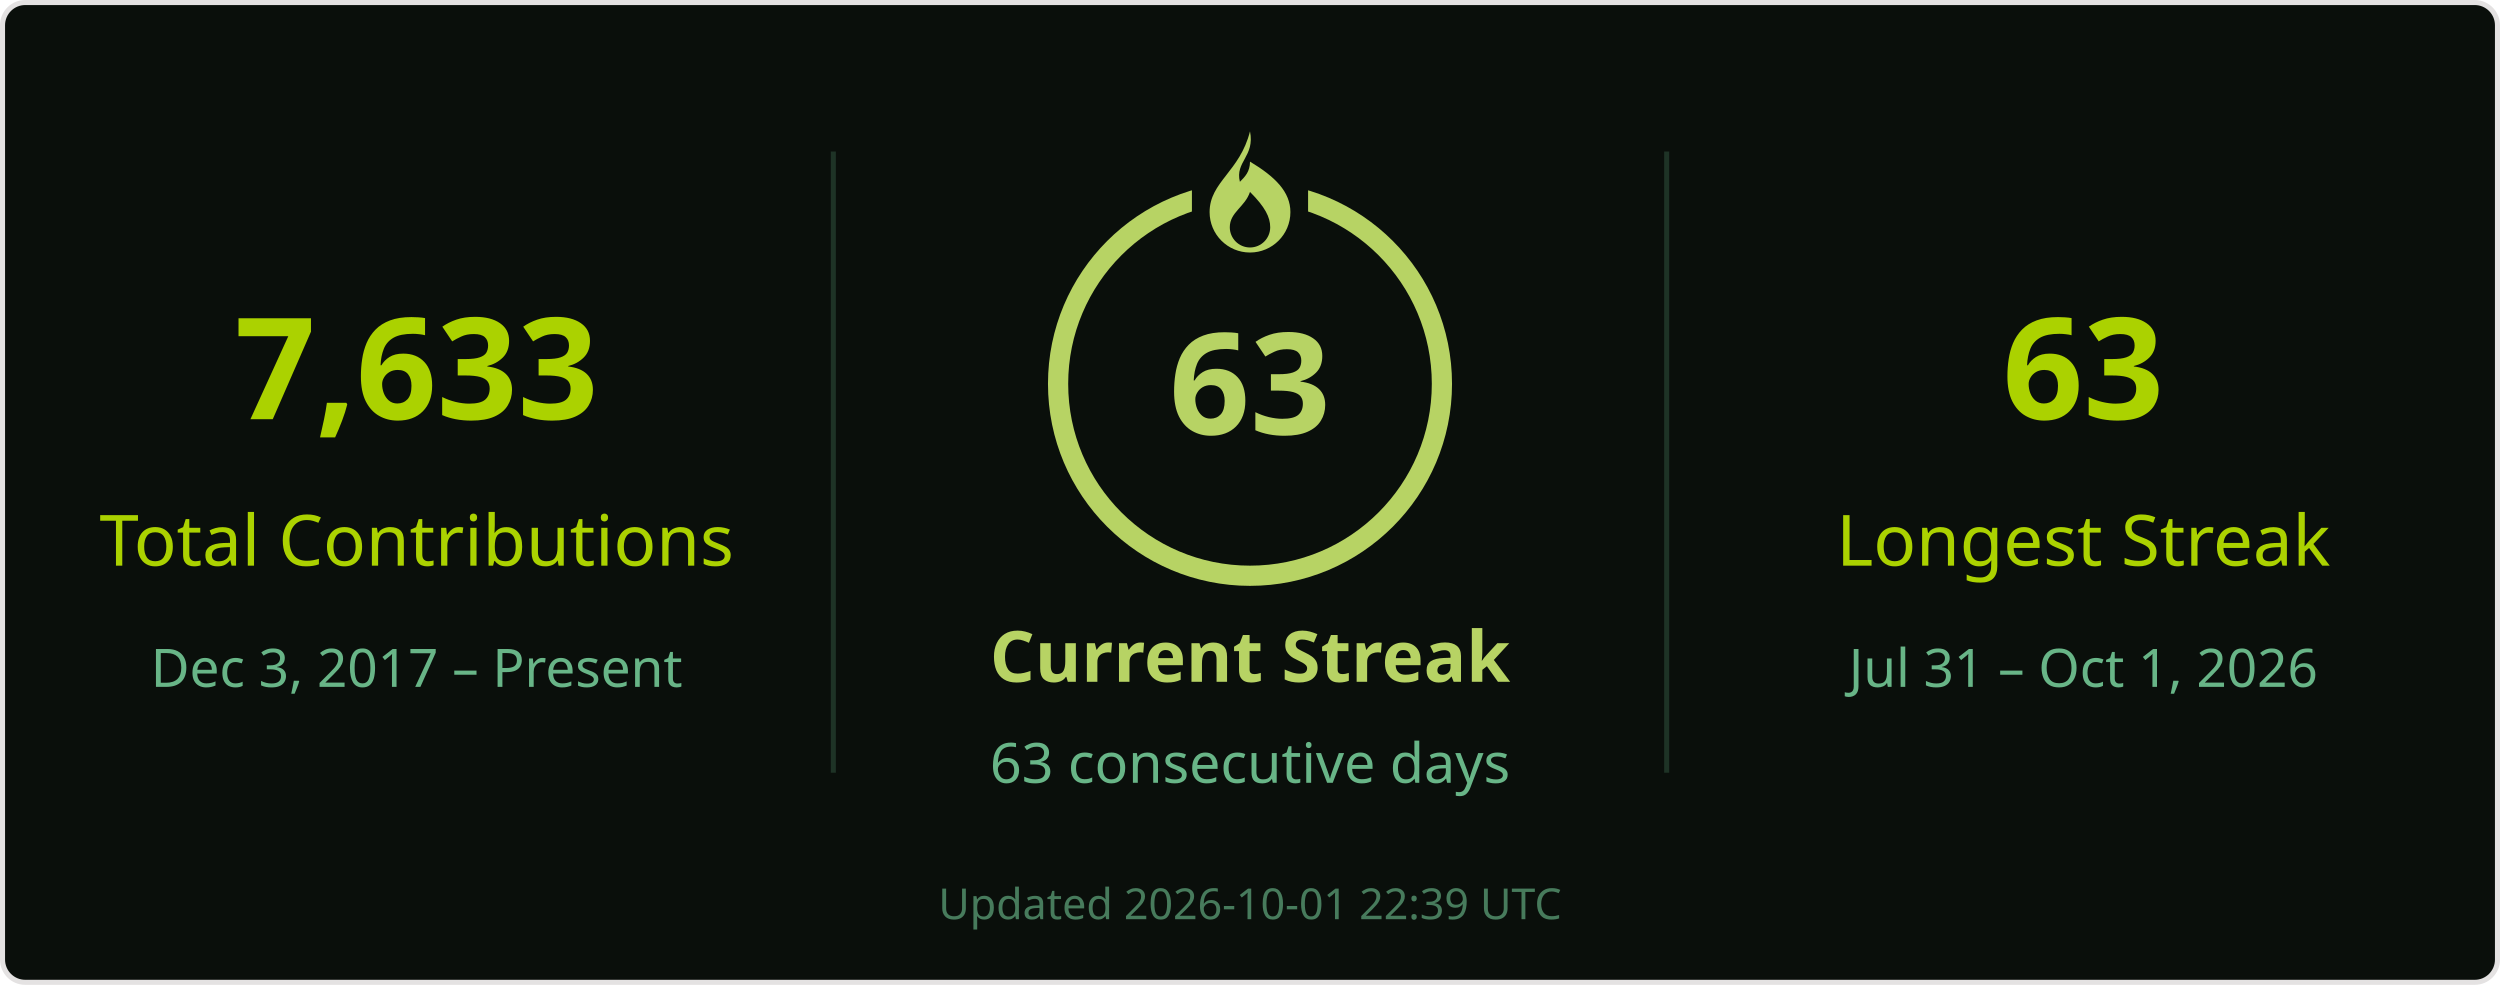
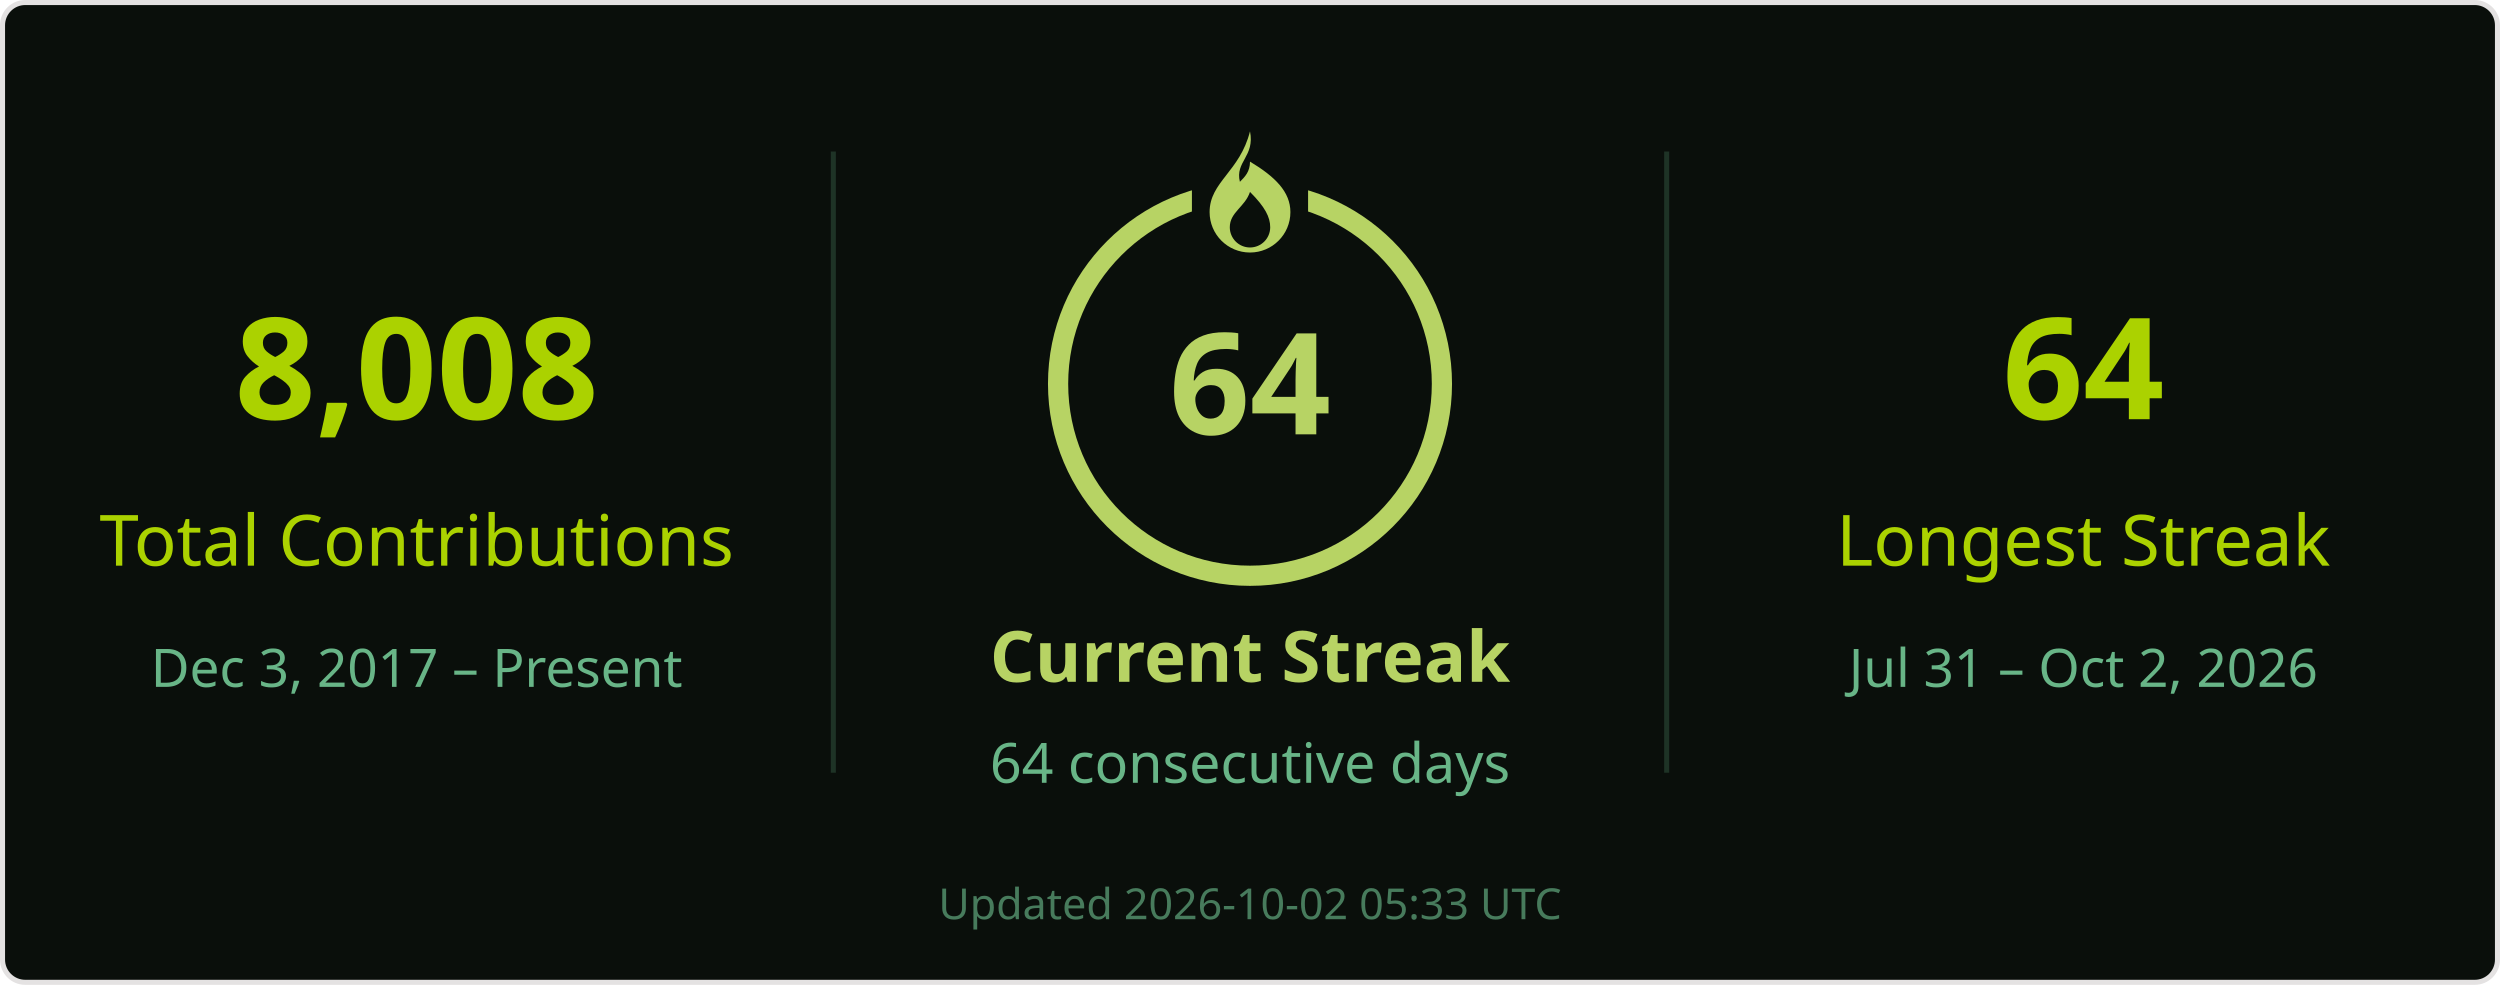
<svg xmlns="http://www.w3.org/2000/svg" width="495" height="195" viewBox="0 0 495 195" role="img" aria-labelledby="title desc">
  <rect x=".5" y=".5" width="494" height="194" rx="4.5" fill="#0a0f0b" stroke="#e4e2e2" />
  <g font-family="Segoe UI, Ubuntu, Helvetica Neue, sans-serif">
    <path d="M165 30v123M330 30v123" stroke="#68b587" stroke-opacity=".22" />
-     <text x="82.5" y="83" font-size="28" fill="#abd200" text-anchor="middle" font-weight="700">7,633</text>
+     <text x="82.5" y="83" font-size="28" fill="#abd200" text-anchor="middle" font-weight="700">8,008</text>
    <text x="82.5" y="112" font-size="14" fill="#abd200" text-anchor="middle">Total Contributions</text>
    <text x="82.5" y="136" font-size="10.5" fill="#68b587" text-anchor="middle">Dec 3, 2017 – Present</text>
    <circle cx="247.5" cy="76" r="38" stroke="#b7d364" stroke-width="4" fill="none" />
    <rect x="236" y="26" width="23" height="21" fill="#0a0f0b" />
    <g transform="translate(239.5 26)" fill="#b7d364">
      <path d="M8 0c1 5-3 6-2 10 1-1 2-2 2-4 5 3 8 6 8 10a8 8 0 0 1-16 0C0 10 6 8 8 0Zm0 12c-1 3-4 4-4 7a4 4 0 0 0 8 0c0-2-1-4-4-7Z" />
    </g>
-     <text x="247.5" y="86" font-size="28" fill="#b7d364" text-anchor="middle" font-weight="700">63</text>
+     <text x="247.5" y="86" font-size="28" fill="#b7d364" text-anchor="middle" font-weight="700">64</text>
    <text x="247.5" y="135" font-size="14" fill="#b7d364" text-anchor="middle" font-weight="700">Current Streak</text>
-     <text x="247.5" y="155" font-size="11" fill="#68b587" text-anchor="middle">63 consecutive days</text>
-     <text x="412.5" y="83" font-size="28" fill="#abd200" text-anchor="middle" font-weight="700">63</text>
+     <text x="247.5" y="155" font-size="11" fill="#68b587" text-anchor="middle">64 consecutive days</text>
+     <text x="412.5" y="83" font-size="28" fill="#abd200" text-anchor="middle" font-weight="700">64</text>
    <text x="412.5" y="112" font-size="14" fill="#abd200" text-anchor="middle">Longest Streak</text>
-     <text x="412.5" y="136" font-size="10.5" fill="#68b587" text-anchor="middle">Jul 31 – Oct 1, 2026</text>
-     <text x="247.5" y="182" font-size="8.5" fill="#68b587" text-anchor="middle" opacity=".65">Updated 2026-10-01 22:39 UTC</text>
+     <text x="412.5" y="136" font-size="10.5" fill="#68b587" text-anchor="middle">Jul 31 – Oct 2, 2026</text>
+     <text x="247.5" y="182" font-size="8.5" fill="#68b587" text-anchor="middle" opacity=".65">Updated 2026-10-02 05:33 UTC</text>
  </g>
</svg>
